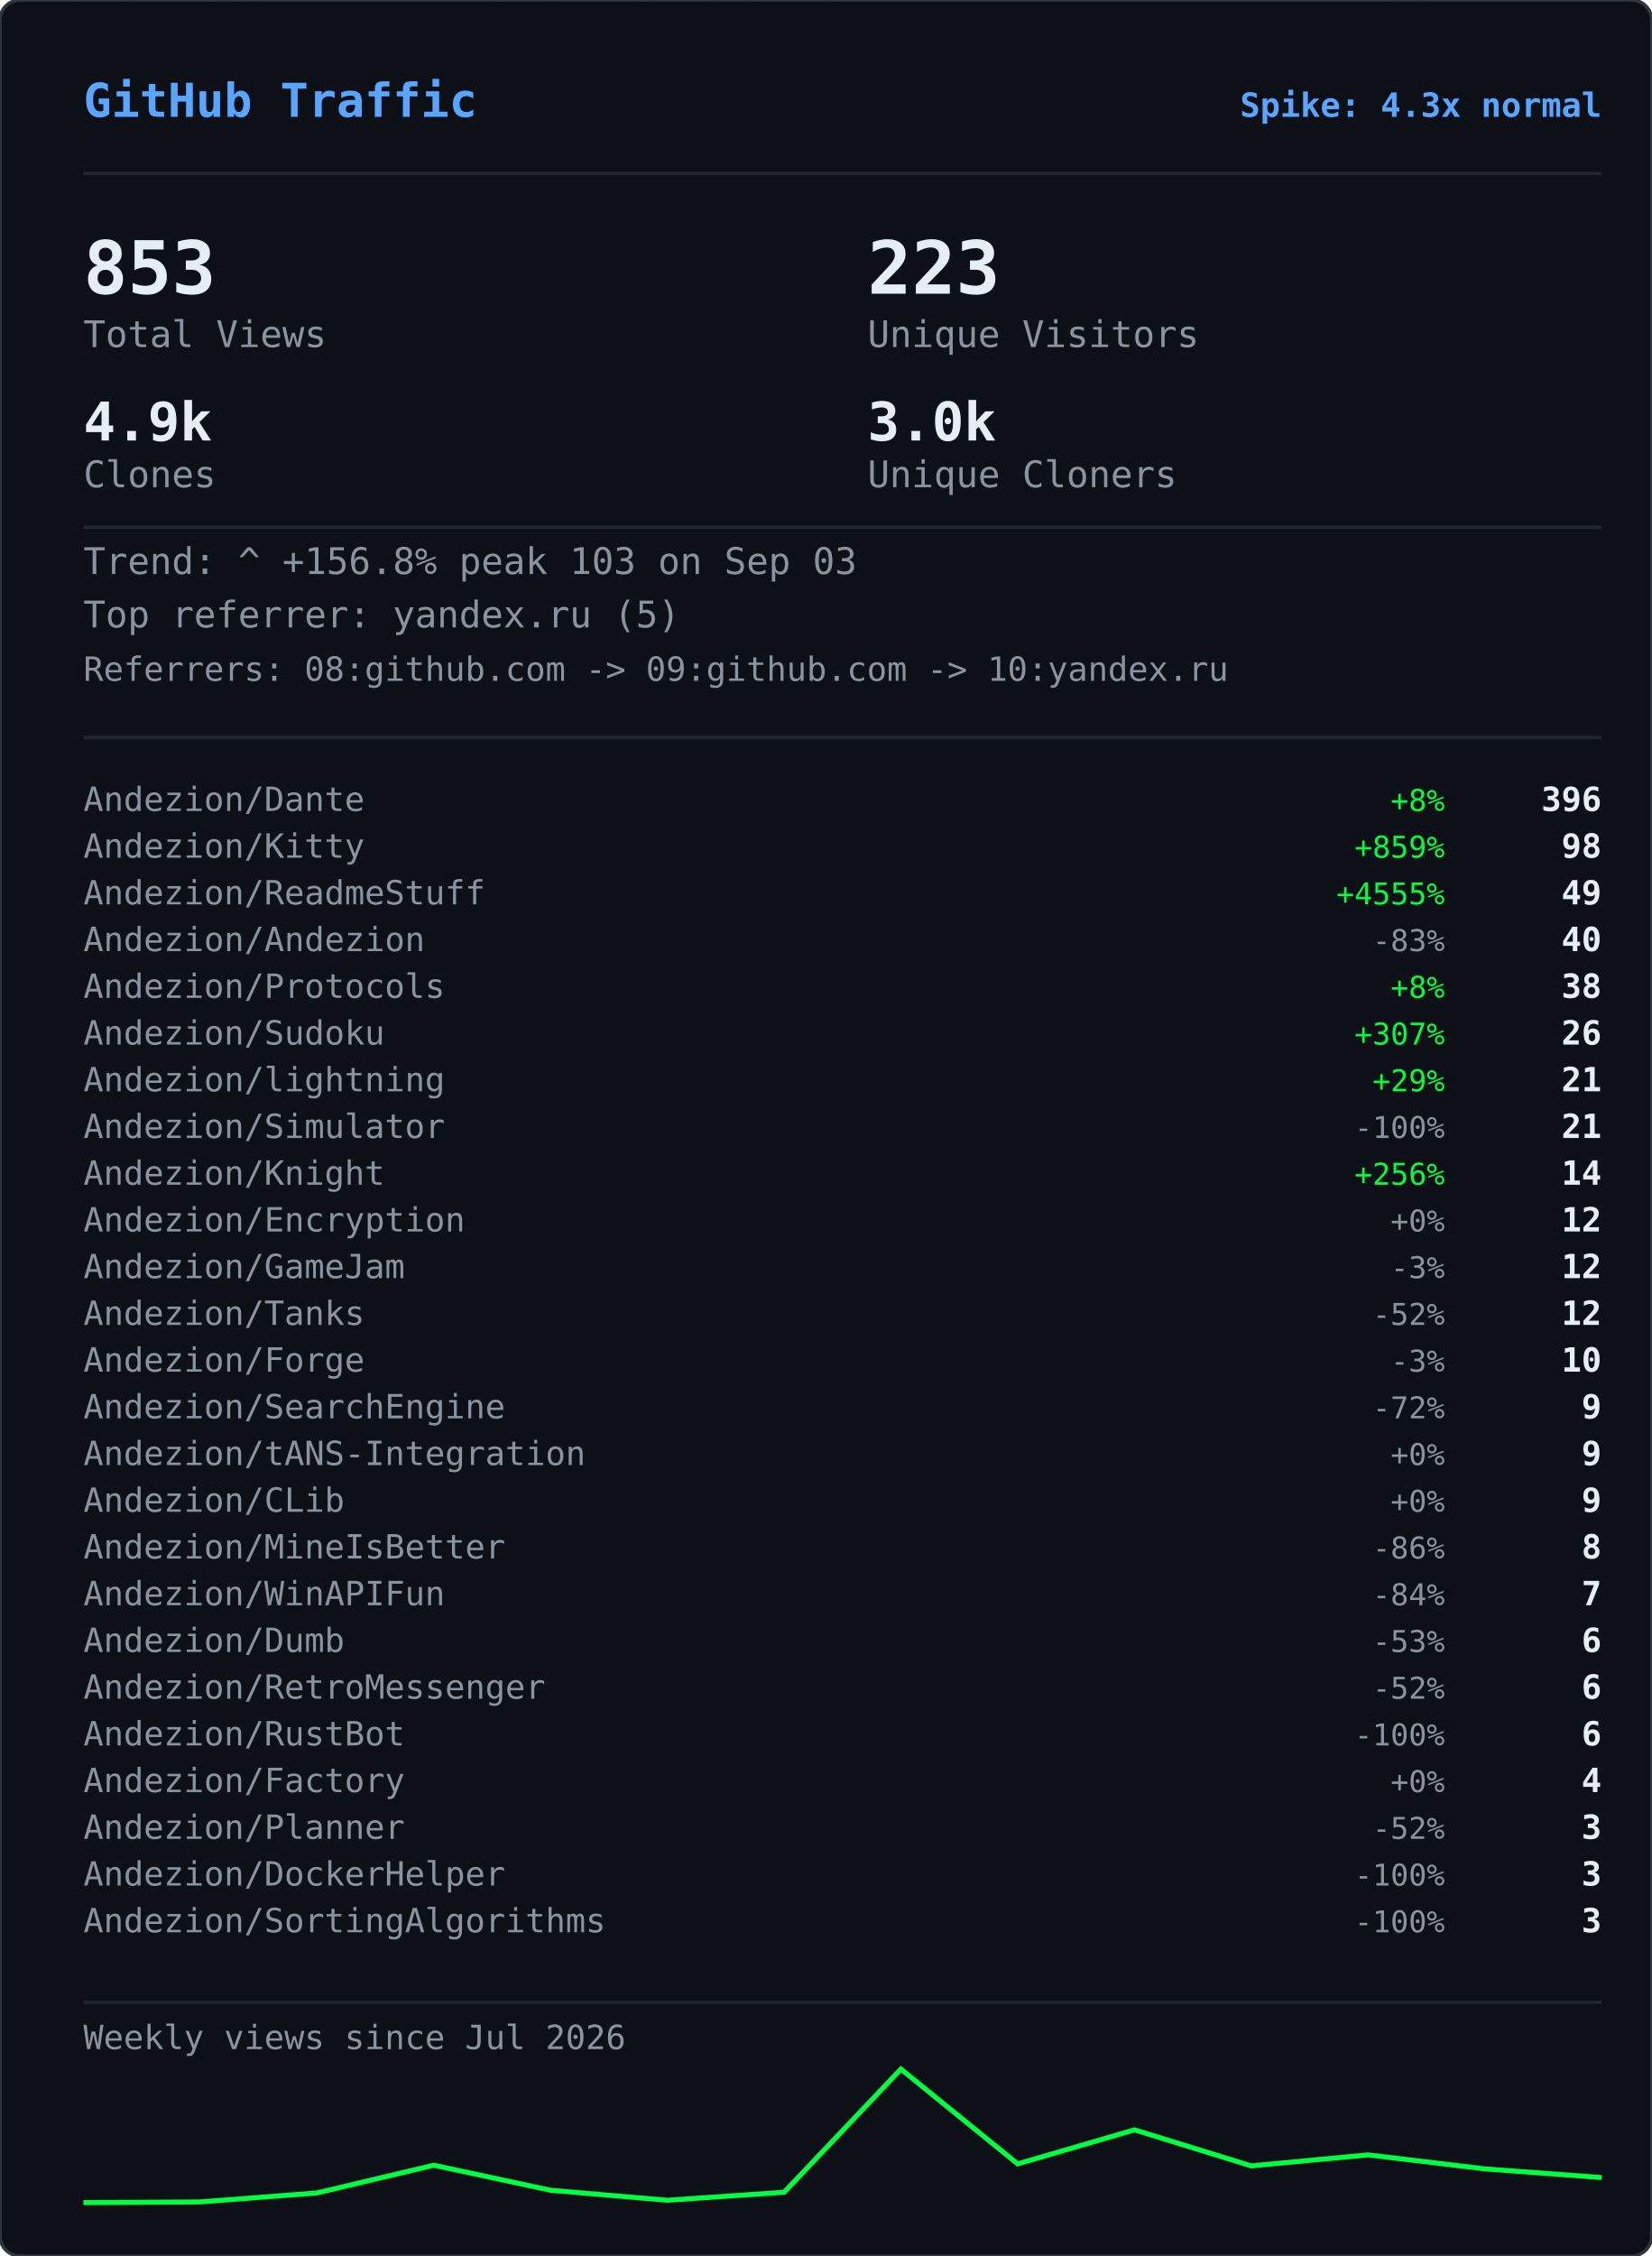
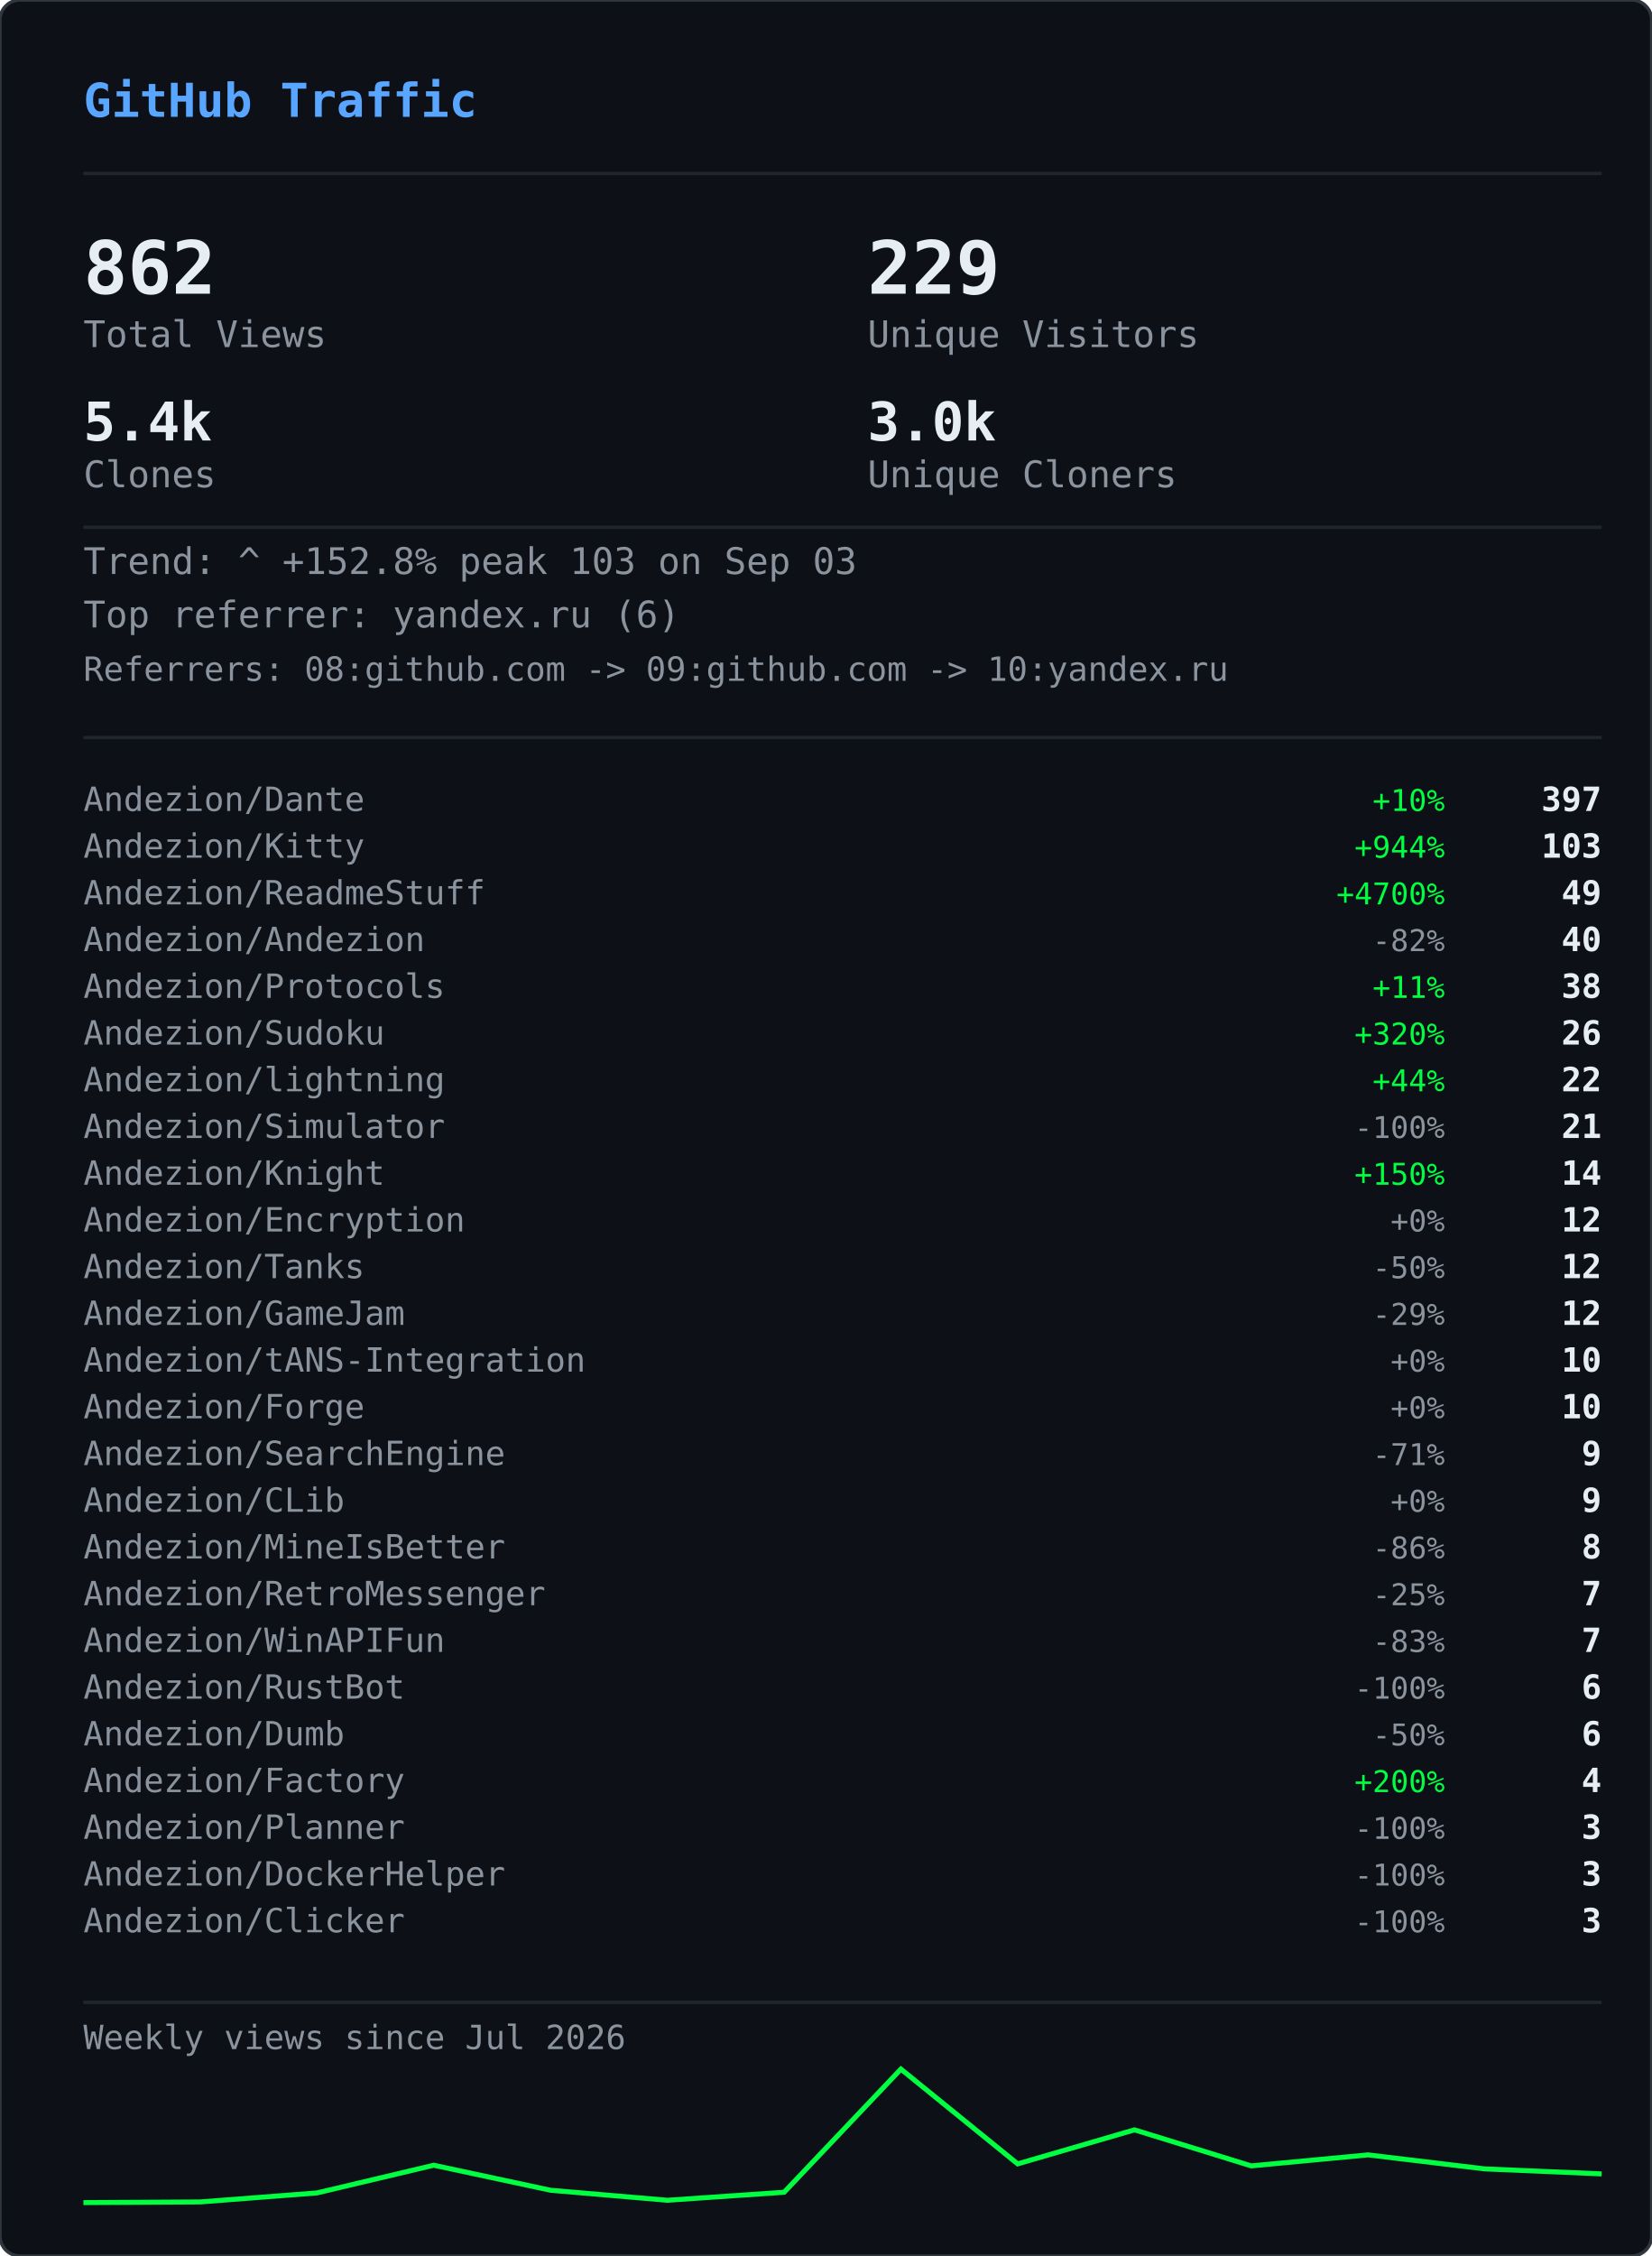
<svg xmlns="http://www.w3.org/2000/svg" width="495" height="676" viewBox="0 0 495 676">
  <defs>
    <clipPath id="gvs-clip">
      <rect width="495" height="676" rx="6" />
    </clipPath>
  </defs>
  <rect width="495" height="676" rx="6" fill="#0d1117" />
  <g clip-path="url(#gvs-clip)">
    <g opacity="0.22">
      <style>@keyframes gvs0{from{transform:translateY(-46px)}to{transform:translateY(690px)}}@keyframes gvs1{from{transform:translateY(-60px)}to{transform:translateY(690px)}}@keyframes gvs2{from{transform:translateY(-88px)}to{transform:translateY(690px)}}@keyframes gvs3{from{transform:translateY(-88px)}to{transform:translateY(690px)}}@keyframes gvs4{from{transform:translateY(-88px)}to{transform:translateY(690px)}}@keyframes gvs5{from{transform:translateY(-88px)}to{transform:translateY(690px)}}@keyframes gvs6{from{transform:translateY(-88px)}to{transform:translateY(690px)}}@keyframes gvs7{from{transform:translateY(-88px)}to{transform:translateY(690px)}}@keyframes gvs8{from{transform:translateY(-46px)}to{transform:translateY(690px)}}@keyframes gvs9{from{transform:translateY(-60px)}to{transform:translateY(690px)}}@keyframes gvs10{from{transform:translateY(-88px)}to{transform:translateY(690px)}}@keyframes gvs11{from{transform:translateY(-60px)}to{transform:translateY(690px)}}@keyframes gvs12{from{transform:translateY(-88px)}to{transform:translateY(690px)}}@keyframes gvs13{from{transform:translateY(-88px)}to{transform:translateY(690px)}}@keyframes gvs14{from{transform:translateY(-60px)}to{transform:translateY(690px)}}@keyframes gvs15{from{transform:translateY(-74px)}to{transform:translateY(690px)}}@keyframes gvs16{from{transform:translateY(-88px)}to{transform:translateY(690px)}}@keyframes gvs17{from{transform:translateY(-60px)}to{transform:translateY(690px)}}@keyframes gvs18{from{transform:translateY(-88px)}to{transform:translateY(690px)}}@keyframes gvs19{from{transform:translateY(-46px)}to{transform:translateY(690px)}}@keyframes gvs20{from{transform:translateY(-46px)}to{transform:translateY(690px)}}@keyframes gvs21{from{transform:translateY(-88px)}to{transform:translateY(690px)}}@keyframes gvs22{from{transform:translateY(-88px)}to{transform:translateY(690px)}}@keyframes gvs23{from{transform:translateY(-88px)}to{transform:translateY(690px)}}@keyframes gvs24{from{transform:translateY(-46px)}to{transform:translateY(690px)}}@keyframes gvs25{from{transform:translateY(-46px)}to{transform:translateY(690px)}}@keyframes gvs26{from{transform:translateY(-60px)}to{transform:translateY(690px)}}@keyframes gvs27{from{transform:translateY(-60px)}to{transform:translateY(690px)}}@keyframes gvs28{from{transform:translateY(-88px)}to{transform:translateY(690px)}}@keyframes gvs29{from{transform:translateY(-74px)}to{transform:translateY(690px)}}@keyframes gvs30{from{transform:translateY(-74px)}to{transform:translateY(690px)}}@keyframes gvs31{from{transform:translateY(-46px)}to{transform:translateY(690px)}}@keyframes gvs32{from{transform:translateY(-46px)}to{transform:translateY(690px)}}@keyframes gvs33{from{transform:translateY(-46px)}to{transform:translateY(690px)}}@keyframes gvs34{from{transform:translateY(-88px)}to{transform:translateY(690px)}}@keyframes gvs35{from{transform:translateY(-88px)}to{transform:translateY(690px)}}@keyframes gvs36{from{transform:translateY(-60px)}to{transform:translateY(690px)}}@keyframes gvs37{from{transform:translateY(-88px)}to{transform:translateY(690px)}}</style>
      <g style="animation:gvs0 1.67s linear infinite;animation-delay:-0.05s">
        <text x="22" y="0" font-family="monospace" font-size="12" fill="#00ff41">ｱ</text>
        <text x="22" y="-14" font-family="monospace" font-size="12" fill="#00ff41" opacity="0.75">ｸ</text>
        <text x="22" y="-28" font-family="monospace" font-size="12" fill="#00ff41" opacity="0.50">ｸ</text>
        <text x="22" y="-42" font-family="monospace" font-size="12" fill="#00ff41" opacity="0.25">ｶ</text>
      </g>
      <g style="animation:gvs1 2.52s linear infinite;animation-delay:-2.19s">
        <text x="261" y="0" font-family="monospace" font-size="12" fill="#00ff41">3</text>
        <text x="261" y="-14" font-family="monospace" font-size="12" fill="#00ff41" opacity="0.80">ﾉ</text>
        <text x="261" y="-28" font-family="monospace" font-size="12" fill="#00ff41" opacity="0.60">7</text>
        <text x="261" y="-42" font-family="monospace" font-size="12" fill="#00ff41" opacity="0.40">7</text>
        <text x="261" y="-56" font-family="monospace" font-size="12" fill="#00ff41" opacity="0.20">ﾓ</text>
      </g>
      <g style="animation:gvs2 2.64s linear infinite;animation-delay:-2.40s">
        <text x="225" y="0" font-family="monospace" font-size="12" fill="#00ff41">ｧ</text>
        <text x="225" y="-14" font-family="monospace" font-size="12" fill="#00ff41" opacity="0.86">ｪ</text>
        <text x="225" y="-28" font-family="monospace" font-size="12" fill="#00ff41" opacity="0.71">9</text>
        <text x="225" y="-42" font-family="monospace" font-size="12" fill="#00ff41" opacity="0.57">ｳ</text>
        <text x="225" y="-56" font-family="monospace" font-size="12" fill="#00ff41" opacity="0.43">ﾋ</text>
        <text x="225" y="-70" font-family="monospace" font-size="12" fill="#00ff41" opacity="0.29">2</text>
        <text x="225" y="-84" font-family="monospace" font-size="12" fill="#00ff41" opacity="0.14">7</text>
      </g>
      <g style="animation:gvs3 2.68s linear infinite;animation-delay:-2.06s">
        <text x="61" y="0" font-family="monospace" font-size="12" fill="#00ff41">ﾄ</text>
        <text x="61" y="-14" font-family="monospace" font-size="12" fill="#00ff41" opacity="0.86">ﾖ</text>
        <text x="61" y="-28" font-family="monospace" font-size="12" fill="#00ff41" opacity="0.71">ﾈ</text>
        <text x="61" y="-42" font-family="monospace" font-size="12" fill="#00ff41" opacity="0.57">ﾈ</text>
        <text x="61" y="-56" font-family="monospace" font-size="12" fill="#00ff41" opacity="0.43">0</text>
        <text x="61" y="-70" font-family="monospace" font-size="12" fill="#00ff41" opacity="0.29">ﾚ</text>
        <text x="61" y="-84" font-family="monospace" font-size="12" fill="#00ff41" opacity="0.14">ｲ</text>
      </g>
      <g style="animation:gvs4 1.89s linear infinite;animation-delay:-1.68s">
        <text x="393" y="0" font-family="monospace" font-size="12" fill="#00ff41">ﾋ</text>
        <text x="393" y="-14" font-family="monospace" font-size="12" fill="#00ff41" opacity="0.86">5</text>
        <text x="393" y="-28" font-family="monospace" font-size="12" fill="#00ff41" opacity="0.71">9</text>
        <text x="393" y="-42" font-family="monospace" font-size="12" fill="#00ff41" opacity="0.57">3</text>
        <text x="393" y="-56" font-family="monospace" font-size="12" fill="#00ff41" opacity="0.43">ﾄ</text>
        <text x="393" y="-70" font-family="monospace" font-size="12" fill="#00ff41" opacity="0.29">ﾀ</text>
        <text x="393" y="-84" font-family="monospace" font-size="12" fill="#00ff41" opacity="0.14">ﾄ</text>
      </g>
      <g style="animation:gvs5 2.08s linear infinite;animation-delay:-1.87s">
        <text x="88" y="0" font-family="monospace" font-size="12" fill="#00ff41">0</text>
        <text x="88" y="-14" font-family="monospace" font-size="12" fill="#00ff41" opacity="0.86">ﾁ</text>
        <text x="88" y="-28" font-family="monospace" font-size="12" fill="#00ff41" opacity="0.71">ｭ</text>
        <text x="88" y="-42" font-family="monospace" font-size="12" fill="#00ff41" opacity="0.57">ﾊ</text>
        <text x="88" y="-56" font-family="monospace" font-size="12" fill="#00ff41" opacity="0.43">0</text>
        <text x="88" y="-70" font-family="monospace" font-size="12" fill="#00ff41" opacity="0.29">ｴ</text>
        <text x="88" y="-84" font-family="monospace" font-size="12" fill="#00ff41" opacity="0.14">6</text>
      </g>
      <g style="animation:gvs6 1.51s linear infinite;animation-delay:-0.31s">
        <text x="484" y="0" font-family="monospace" font-size="12" fill="#00ff41">5</text>
        <text x="484" y="-14" font-family="monospace" font-size="12" fill="#00ff41" opacity="0.86">ｩ</text>
        <text x="484" y="-28" font-family="monospace" font-size="12" fill="#00ff41" opacity="0.71">ｭ</text>
        <text x="484" y="-42" font-family="monospace" font-size="12" fill="#00ff41" opacity="0.57">1</text>
        <text x="484" y="-56" font-family="monospace" font-size="12" fill="#00ff41" opacity="0.43">ｷ</text>
        <text x="484" y="-70" font-family="monospace" font-size="12" fill="#00ff41" opacity="0.29">ﾁ</text>
        <text x="484" y="-84" font-family="monospace" font-size="12" fill="#00ff41" opacity="0.14">ﾗ</text>
      </g>
      <g style="animation:gvs7 2.04s linear infinite;animation-delay:-0.46s">
        <text x="452" y="0" font-family="monospace" font-size="12" fill="#00ff41">8</text>
        <text x="452" y="-14" font-family="monospace" font-size="12" fill="#00ff41" opacity="0.86">ｷ</text>
        <text x="452" y="-28" font-family="monospace" font-size="12" fill="#00ff41" opacity="0.71">ｻ</text>
        <text x="452" y="-42" font-family="monospace" font-size="12" fill="#00ff41" opacity="0.57">ｼ</text>
        <text x="452" y="-56" font-family="monospace" font-size="12" fill="#00ff41" opacity="0.43">ｿ</text>
        <text x="452" y="-70" font-family="monospace" font-size="12" fill="#00ff41" opacity="0.29">ｹ</text>
        <text x="452" y="-84" font-family="monospace" font-size="12" fill="#00ff41" opacity="0.14">ﾇ</text>
      </g>
      <g style="animation:gvs8 2.42s linear infinite;animation-delay:-0.51s">
        <text x="193" y="0" font-family="monospace" font-size="12" fill="#00ff41">ﾋ</text>
        <text x="193" y="-14" font-family="monospace" font-size="12" fill="#00ff41" opacity="0.75">0</text>
        <text x="193" y="-28" font-family="monospace" font-size="12" fill="#00ff41" opacity="0.50">ﾈ</text>
        <text x="193" y="-42" font-family="monospace" font-size="12" fill="#00ff41" opacity="0.25">5</text>
      </g>
      <g style="animation:gvs9 1.93s linear infinite;animation-delay:-1.90s">
        <text x="368" y="0" font-family="monospace" font-size="12" fill="#00ff41">ﾓ</text>
        <text x="368" y="-14" font-family="monospace" font-size="12" fill="#00ff41" opacity="0.80">ﾚ</text>
        <text x="368" y="-28" font-family="monospace" font-size="12" fill="#00ff41" opacity="0.60">ﾕ</text>
        <text x="368" y="-42" font-family="monospace" font-size="12" fill="#00ff41" opacity="0.40">ｮ</text>
        <text x="368" y="-56" font-family="monospace" font-size="12" fill="#00ff41" opacity="0.20">ﾖ</text>
      </g>
      <g style="animation:gvs10 2.23s linear infinite;animation-delay:-1.17s">
        <text x="307" y="0" font-family="monospace" font-size="12" fill="#00ff41">ﾋ</text>
        <text x="307" y="-14" font-family="monospace" font-size="12" fill="#00ff41" opacity="0.86">ｾ</text>
        <text x="307" y="-28" font-family="monospace" font-size="12" fill="#00ff41" opacity="0.71">ﾇ</text>
        <text x="307" y="-42" font-family="monospace" font-size="12" fill="#00ff41" opacity="0.57">ﾊ</text>
        <text x="307" y="-56" font-family="monospace" font-size="12" fill="#00ff41" opacity="0.43">ﾙ</text>
        <text x="307" y="-70" font-family="monospace" font-size="12" fill="#00ff41" opacity="0.29">ｧ</text>
        <text x="307" y="-84" font-family="monospace" font-size="12" fill="#00ff41" opacity="0.14">ﾖ</text>
      </g>
      <g style="animation:gvs11 2.78s linear infinite;animation-delay:-0.63s">
        <text x="378" y="0" font-family="monospace" font-size="12" fill="#00ff41">ﾚ</text>
        <text x="378" y="-14" font-family="monospace" font-size="12" fill="#00ff41" opacity="0.80">9</text>
        <text x="378" y="-28" font-family="monospace" font-size="12" fill="#00ff41" opacity="0.60">ﾕ</text>
        <text x="378" y="-42" font-family="monospace" font-size="12" fill="#00ff41" opacity="0.40">ｹ</text>
        <text x="378" y="-56" font-family="monospace" font-size="12" fill="#00ff41" opacity="0.20">ﾛ</text>
      </g>
      <g style="animation:gvs12 1.82s linear infinite;animation-delay:-1.02s">
        <text x="425" y="0" font-family="monospace" font-size="12" fill="#00ff41">ｳ</text>
        <text x="425" y="-14" font-family="monospace" font-size="12" fill="#00ff41" opacity="0.86">ﾒ</text>
        <text x="425" y="-28" font-family="monospace" font-size="12" fill="#00ff41" opacity="0.71">ﾈ</text>
        <text x="425" y="-42" font-family="monospace" font-size="12" fill="#00ff41" opacity="0.57">ｹ</text>
        <text x="425" y="-56" font-family="monospace" font-size="12" fill="#00ff41" opacity="0.43">ﾃ</text>
        <text x="425" y="-70" font-family="monospace" font-size="12" fill="#00ff41" opacity="0.29">ﾀ</text>
        <text x="425" y="-84" font-family="monospace" font-size="12" fill="#00ff41" opacity="0.14">7</text>
      </g>
      <g style="animation:gvs13 3.08s linear infinite;animation-delay:-0.54s">
        <text x="474" y="0" font-family="monospace" font-size="12" fill="#00ff41">ｾ</text>
        <text x="474" y="-14" font-family="monospace" font-size="12" fill="#00ff41" opacity="0.86">ｭ</text>
        <text x="474" y="-28" font-family="monospace" font-size="12" fill="#00ff41" opacity="0.71">ﾗ</text>
        <text x="474" y="-42" font-family="monospace" font-size="12" fill="#00ff41" opacity="0.57">ﾀ</text>
        <text x="474" y="-56" font-family="monospace" font-size="12" fill="#00ff41" opacity="0.43">ﾒ</text>
        <text x="474" y="-70" font-family="monospace" font-size="12" fill="#00ff41" opacity="0.29">ﾉ</text>
        <text x="474" y="-84" font-family="monospace" font-size="12" fill="#00ff41" opacity="0.14">ｲ</text>
      </g>
      <g style="animation:gvs14 1.89s linear infinite;animation-delay:-1.79s">
        <text x="67" y="0" font-family="monospace" font-size="12" fill="#00ff41">ﾏ</text>
        <text x="67" y="-14" font-family="monospace" font-size="12" fill="#00ff41" opacity="0.80">ﾚ</text>
        <text x="67" y="-28" font-family="monospace" font-size="12" fill="#00ff41" opacity="0.60">ﾉ</text>
        <text x="67" y="-42" font-family="monospace" font-size="12" fill="#00ff41" opacity="0.40">ｿ</text>
        <text x="67" y="-56" font-family="monospace" font-size="12" fill="#00ff41" opacity="0.20">6</text>
      </g>
      <g style="animation:gvs15 2.31s linear infinite;animation-delay:-1.20s">
        <text x="412" y="0" font-family="monospace" font-size="12" fill="#00ff41">ﾍ</text>
        <text x="412" y="-14" font-family="monospace" font-size="12" fill="#00ff41" opacity="0.83">ｭ</text>
        <text x="412" y="-28" font-family="monospace" font-size="12" fill="#00ff41" opacity="0.67">ﾌ</text>
        <text x="412" y="-42" font-family="monospace" font-size="12" fill="#00ff41" opacity="0.50">ｧ</text>
        <text x="412" y="-56" font-family="monospace" font-size="12" fill="#00ff41" opacity="0.33">ｭ</text>
        <text x="412" y="-70" font-family="monospace" font-size="12" fill="#00ff41" opacity="0.17">ﾚ</text>
      </g>
      <g style="animation:gvs16 1.84s linear infinite;animation-delay:-0.95s">
        <text x="208" y="0" font-family="monospace" font-size="12" fill="#00ff41">ｾ</text>
        <text x="208" y="-14" font-family="monospace" font-size="12" fill="#00ff41" opacity="0.86">ﾄ</text>
        <text x="208" y="-28" font-family="monospace" font-size="12" fill="#00ff41" opacity="0.71">ﾘ</text>
        <text x="208" y="-42" font-family="monospace" font-size="12" fill="#00ff41" opacity="0.57">ﾔ</text>
        <text x="208" y="-56" font-family="monospace" font-size="12" fill="#00ff41" opacity="0.43">ﾘ</text>
        <text x="208" y="-70" font-family="monospace" font-size="12" fill="#00ff41" opacity="0.29">ｫ</text>
        <text x="208" y="-84" font-family="monospace" font-size="12" fill="#00ff41" opacity="0.14">ｶ</text>
      </g>
      <g style="animation:gvs17 1.63s linear infinite;animation-delay:-0.51s">
        <text x="413" y="0" font-family="monospace" font-size="12" fill="#00ff41">ｵ</text>
        <text x="413" y="-14" font-family="monospace" font-size="12" fill="#00ff41" opacity="0.80">5</text>
        <text x="413" y="-28" font-family="monospace" font-size="12" fill="#00ff41" opacity="0.60">ﾁ</text>
        <text x="413" y="-42" font-family="monospace" font-size="12" fill="#00ff41" opacity="0.40">ﾈ</text>
        <text x="413" y="-56" font-family="monospace" font-size="12" fill="#00ff41" opacity="0.20">ﾗ</text>
      </g>
      <g style="animation:gvs18 2.61s linear infinite;animation-delay:-1.01s">
        <text x="422" y="0" font-family="monospace" font-size="12" fill="#00ff41">ｽ</text>
        <text x="422" y="-14" font-family="monospace" font-size="12" fill="#00ff41" opacity="0.86">ｬ</text>
        <text x="422" y="-28" font-family="monospace" font-size="12" fill="#00ff41" opacity="0.71">ﾈ</text>
        <text x="422" y="-42" font-family="monospace" font-size="12" fill="#00ff41" opacity="0.57">ｮ</text>
        <text x="422" y="-56" font-family="monospace" font-size="12" fill="#00ff41" opacity="0.43">0</text>
        <text x="422" y="-70" font-family="monospace" font-size="12" fill="#00ff41" opacity="0.29">ﾊ</text>
        <text x="422" y="-84" font-family="monospace" font-size="12" fill="#00ff41" opacity="0.14">ﾀ</text>
      </g>
      <g style="animation:gvs19 2.86s linear infinite;animation-delay:-1.17s">
        <text x="137" y="0" font-family="monospace" font-size="12" fill="#00ff41">ｴ</text>
        <text x="137" y="-14" font-family="monospace" font-size="12" fill="#00ff41" opacity="0.75">3</text>
        <text x="137" y="-28" font-family="monospace" font-size="12" fill="#00ff41" opacity="0.50">ﾒ</text>
        <text x="137" y="-42" font-family="monospace" font-size="12" fill="#00ff41" opacity="0.25">ｪ</text>
      </g>
      <g style="animation:gvs20 2.04s linear infinite;animation-delay:-1.32s">
        <text x="72" y="0" font-family="monospace" font-size="12" fill="#00ff41">ﾑ</text>
        <text x="72" y="-14" font-family="monospace" font-size="12" fill="#00ff41" opacity="0.75">ﾉ</text>
        <text x="72" y="-28" font-family="monospace" font-size="12" fill="#00ff41" opacity="0.50">ｸ</text>
        <text x="72" y="-42" font-family="monospace" font-size="12" fill="#00ff41" opacity="0.25">ﾐ</text>
      </g>
      <g style="animation:gvs21 2.07s linear infinite;animation-delay:-0.53s">
        <text x="91" y="0" font-family="monospace" font-size="12" fill="#00ff41">ｪ</text>
        <text x="91" y="-14" font-family="monospace" font-size="12" fill="#00ff41" opacity="0.86">ｳ</text>
        <text x="91" y="-28" font-family="monospace" font-size="12" fill="#00ff41" opacity="0.71">ｻ</text>
        <text x="91" y="-42" font-family="monospace" font-size="12" fill="#00ff41" opacity="0.57">ﾔ</text>
        <text x="91" y="-56" font-family="monospace" font-size="12" fill="#00ff41" opacity="0.43">5</text>
        <text x="91" y="-70" font-family="monospace" font-size="12" fill="#00ff41" opacity="0.29">ｳ</text>
        <text x="91" y="-84" font-family="monospace" font-size="12" fill="#00ff41" opacity="0.14">ﾂ</text>
      </g>
      <g style="animation:gvs22 2.09s linear infinite;animation-delay:-1.30s">
        <text x="102" y="0" font-family="monospace" font-size="12" fill="#00ff41">1</text>
        <text x="102" y="-14" font-family="monospace" font-size="12" fill="#00ff41" opacity="0.86">ｸ</text>
        <text x="102" y="-28" font-family="monospace" font-size="12" fill="#00ff41" opacity="0.71">ﾂ</text>
        <text x="102" y="-42" font-family="monospace" font-size="12" fill="#00ff41" opacity="0.57">ｭ</text>
        <text x="102" y="-56" font-family="monospace" font-size="12" fill="#00ff41" opacity="0.43">3</text>
        <text x="102" y="-70" font-family="monospace" font-size="12" fill="#00ff41" opacity="0.29">ｫ</text>
        <text x="102" y="-84" font-family="monospace" font-size="12" fill="#00ff41" opacity="0.14">ﾑ</text>
      </g>
      <g style="animation:gvs23 1.89s linear infinite;animation-delay:-1.38s">
        <text x="162" y="0" font-family="monospace" font-size="12" fill="#00ff41">ｵ</text>
        <text x="162" y="-14" font-family="monospace" font-size="12" fill="#00ff41" opacity="0.86">ｦ</text>
        <text x="162" y="-28" font-family="monospace" font-size="12" fill="#00ff41" opacity="0.71">ﾖ</text>
        <text x="162" y="-42" font-family="monospace" font-size="12" fill="#00ff41" opacity="0.57">ｴ</text>
        <text x="162" y="-56" font-family="monospace" font-size="12" fill="#00ff41" opacity="0.43">ﾓ</text>
        <text x="162" y="-70" font-family="monospace" font-size="12" fill="#00ff41" opacity="0.29">ｷ</text>
        <text x="162" y="-84" font-family="monospace" font-size="12" fill="#00ff41" opacity="0.14">ﾇ</text>
      </g>
      <g style="animation:gvs24 2.35s linear infinite;animation-delay:-1.38s">
        <text x="211" y="0" font-family="monospace" font-size="12" fill="#00ff41">ｧ</text>
        <text x="211" y="-14" font-family="monospace" font-size="12" fill="#00ff41" opacity="0.75">ｿ</text>
        <text x="211" y="-28" font-family="monospace" font-size="12" fill="#00ff41" opacity="0.50">ﾈ</text>
        <text x="211" y="-42" font-family="monospace" font-size="12" fill="#00ff41" opacity="0.25">ﾒ</text>
      </g>
      <g style="animation:gvs25 2.74s linear infinite;animation-delay:-0.53s">
        <text x="241" y="0" font-family="monospace" font-size="12" fill="#00ff41">ｽ</text>
        <text x="241" y="-14" font-family="monospace" font-size="12" fill="#00ff41" opacity="0.75">ﾄ</text>
        <text x="241" y="-28" font-family="monospace" font-size="12" fill="#00ff41" opacity="0.50">ｸ</text>
        <text x="241" y="-42" font-family="monospace" font-size="12" fill="#00ff41" opacity="0.25">7</text>
      </g>
      <g style="animation:gvs26 1.82s linear infinite;animation-delay:-0.60s">
        <text x="128" y="0" font-family="monospace" font-size="12" fill="#00ff41">ﾍ</text>
        <text x="128" y="-14" font-family="monospace" font-size="12" fill="#00ff41" opacity="0.80">ﾌ</text>
        <text x="128" y="-28" font-family="monospace" font-size="12" fill="#00ff41" opacity="0.60">4</text>
        <text x="128" y="-42" font-family="monospace" font-size="12" fill="#00ff41" opacity="0.40">ｦ</text>
        <text x="128" y="-56" font-family="monospace" font-size="12" fill="#00ff41" opacity="0.20">8</text>
      </g>
      <g style="animation:gvs27 2.28s linear infinite;animation-delay:-0.68s">
        <text x="242" y="0" font-family="monospace" font-size="12" fill="#00ff41">ﾛ</text>
        <text x="242" y="-14" font-family="monospace" font-size="12" fill="#00ff41" opacity="0.80">ﾗ</text>
        <text x="242" y="-28" font-family="monospace" font-size="12" fill="#00ff41" opacity="0.60">ｳ</text>
        <text x="242" y="-42" font-family="monospace" font-size="12" fill="#00ff41" opacity="0.40">ﾑ</text>
        <text x="242" y="-56" font-family="monospace" font-size="12" fill="#00ff41" opacity="0.20">ｭ</text>
      </g>
      <g style="animation:gvs28 2.44s linear infinite;animation-delay:-0.28s">
        <text x="34" y="0" font-family="monospace" font-size="12" fill="#00ff41">ｵ</text>
        <text x="34" y="-14" font-family="monospace" font-size="12" fill="#00ff41" opacity="0.86">ﾀ</text>
        <text x="34" y="-28" font-family="monospace" font-size="12" fill="#00ff41" opacity="0.71">ﾓ</text>
        <text x="34" y="-42" font-family="monospace" font-size="12" fill="#00ff41" opacity="0.57">ｫ</text>
        <text x="34" y="-56" font-family="monospace" font-size="12" fill="#00ff41" opacity="0.43">ｻ</text>
        <text x="34" y="-70" font-family="monospace" font-size="12" fill="#00ff41" opacity="0.29">3</text>
        <text x="34" y="-84" font-family="monospace" font-size="12" fill="#00ff41" opacity="0.14">ｶ</text>
      </g>
      <g style="animation:gvs29 2.19s linear infinite;animation-delay:-0.47s">
        <text x="411" y="0" font-family="monospace" font-size="12" fill="#00ff41">ﾖ</text>
        <text x="411" y="-14" font-family="monospace" font-size="12" fill="#00ff41" opacity="0.83">6</text>
        <text x="411" y="-28" font-family="monospace" font-size="12" fill="#00ff41" opacity="0.67">ﾘ</text>
        <text x="411" y="-42" font-family="monospace" font-size="12" fill="#00ff41" opacity="0.50">ｨ</text>
        <text x="411" y="-56" font-family="monospace" font-size="12" fill="#00ff41" opacity="0.33">ﾘ</text>
        <text x="411" y="-70" font-family="monospace" font-size="12" fill="#00ff41" opacity="0.17">ﾃ</text>
      </g>
      <g style="animation:gvs30 2.71s linear infinite;animation-delay:-2.12s">
        <text x="146" y="0" font-family="monospace" font-size="12" fill="#00ff41">ｷ</text>
        <text x="146" y="-14" font-family="monospace" font-size="12" fill="#00ff41" opacity="0.83">ﾚ</text>
        <text x="146" y="-28" font-family="monospace" font-size="12" fill="#00ff41" opacity="0.67">ｳ</text>
        <text x="146" y="-42" font-family="monospace" font-size="12" fill="#00ff41" opacity="0.50">ｾ</text>
        <text x="146" y="-56" font-family="monospace" font-size="12" fill="#00ff41" opacity="0.33">ｺ</text>
        <text x="146" y="-70" font-family="monospace" font-size="12" fill="#00ff41" opacity="0.17">3</text>
      </g>
      <g style="animation:gvs31 2.10s linear infinite;animation-delay:-0.05s">
        <text x="248" y="0" font-family="monospace" font-size="12" fill="#00ff41">ｼ</text>
        <text x="248" y="-14" font-family="monospace" font-size="12" fill="#00ff41" opacity="0.75">ﾗ</text>
        <text x="248" y="-28" font-family="monospace" font-size="12" fill="#00ff41" opacity="0.50">ﾌ</text>
        <text x="248" y="-42" font-family="monospace" font-size="12" fill="#00ff41" opacity="0.25">0</text>
      </g>
      <g style="animation:gvs32 1.82s linear infinite;animation-delay:-0.87s">
        <text x="64" y="0" font-family="monospace" font-size="12" fill="#00ff41">ｺ</text>
        <text x="64" y="-14" font-family="monospace" font-size="12" fill="#00ff41" opacity="0.75">ｭ</text>
        <text x="64" y="-28" font-family="monospace" font-size="12" fill="#00ff41" opacity="0.50">ﾄ</text>
        <text x="64" y="-42" font-family="monospace" font-size="12" fill="#00ff41" opacity="0.25">ｨ</text>
      </g>
      <g style="animation:gvs33 2.68s linear infinite;animation-delay:-2.11s">
        <text x="189" y="0" font-family="monospace" font-size="12" fill="#00ff41">ｵ</text>
        <text x="189" y="-14" font-family="monospace" font-size="12" fill="#00ff41" opacity="0.75">ｨ</text>
        <text x="189" y="-28" font-family="monospace" font-size="12" fill="#00ff41" opacity="0.50">ﾝ</text>
        <text x="189" y="-42" font-family="monospace" font-size="12" fill="#00ff41" opacity="0.25">1</text>
      </g>
      <g style="animation:gvs34 3.14s linear infinite;animation-delay:-1.39s">
        <text x="147" y="0" font-family="monospace" font-size="12" fill="#00ff41">ﾘ</text>
        <text x="147" y="-14" font-family="monospace" font-size="12" fill="#00ff41" opacity="0.86">ﾘ</text>
        <text x="147" y="-28" font-family="monospace" font-size="12" fill="#00ff41" opacity="0.71">ﾊ</text>
        <text x="147" y="-42" font-family="monospace" font-size="12" fill="#00ff41" opacity="0.57">ﾎ</text>
        <text x="147" y="-56" font-family="monospace" font-size="12" fill="#00ff41" opacity="0.43">1</text>
        <text x="147" y="-70" font-family="monospace" font-size="12" fill="#00ff41" opacity="0.29">9</text>
        <text x="147" y="-84" font-family="monospace" font-size="12" fill="#00ff41" opacity="0.14">ﾕ</text>
      </g>
      <g style="animation:gvs35 3.09s linear infinite;animation-delay:-1.76s">
        <text x="54" y="0" font-family="monospace" font-size="12" fill="#00ff41">4</text>
        <text x="54" y="-14" font-family="monospace" font-size="12" fill="#00ff41" opacity="0.86">ｲ</text>
        <text x="54" y="-28" font-family="monospace" font-size="12" fill="#00ff41" opacity="0.71">ｶ</text>
        <text x="54" y="-42" font-family="monospace" font-size="12" fill="#00ff41" opacity="0.57">ﾐ</text>
        <text x="54" y="-56" font-family="monospace" font-size="12" fill="#00ff41" opacity="0.43">ﾝ</text>
        <text x="54" y="-70" font-family="monospace" font-size="12" fill="#00ff41" opacity="0.29">ﾄ</text>
        <text x="54" y="-84" font-family="monospace" font-size="12" fill="#00ff41" opacity="0.14">ﾐ</text>
      </g>
      <g style="animation:gvs36 2.45s linear infinite;animation-delay:-0.10s">
        <text x="50" y="0" font-family="monospace" font-size="12" fill="#00ff41">ﾓ</text>
        <text x="50" y="-14" font-family="monospace" font-size="12" fill="#00ff41" opacity="0.80">ｭ</text>
        <text x="50" y="-28" font-family="monospace" font-size="12" fill="#00ff41" opacity="0.60">ﾎ</text>
        <text x="50" y="-42" font-family="monospace" font-size="12" fill="#00ff41" opacity="0.40">5</text>
        <text x="50" y="-56" font-family="monospace" font-size="12" fill="#00ff41" opacity="0.20">ｽ</text>
      </g>
      <g style="animation:gvs37 1.60s linear infinite;animation-delay:-1.47s">
        <text x="118" y="0" font-family="monospace" font-size="12" fill="#00ff41">ﾊ</text>
        <text x="118" y="-14" font-family="monospace" font-size="12" fill="#00ff41" opacity="0.86">ﾓ</text>
        <text x="118" y="-28" font-family="monospace" font-size="12" fill="#00ff41" opacity="0.71">ｨ</text>
        <text x="118" y="-42" font-family="monospace" font-size="12" fill="#00ff41" opacity="0.57">ﾘ</text>
        <text x="118" y="-56" font-family="monospace" font-size="12" fill="#00ff41" opacity="0.43">ﾛ</text>
        <text x="118" y="-70" font-family="monospace" font-size="12" fill="#00ff41" opacity="0.29">ｿ</text>
        <text x="118" y="-84" font-family="monospace" font-size="12" fill="#00ff41" opacity="0.14">ｯ</text>
      </g>
    </g>
  </g>
  <rect width="495" height="676" rx="6" fill="none" stroke="#30363d" stroke-width="1" />
  <text x="25" y="35" font-family="monospace" font-size="14" font-weight="600" fill="#58a6ff">GitHub Traffic</text>
-   <text x="480" y="35" font-family="monospace" font-size="10" font-weight="600" fill="#58a6ff" text-anchor="end">Spike: 4.3x normal</text>
  <line x1="25" y1="52" x2="480" y2="52" stroke="#21262d" stroke-width="1" />
-   <text x="25" y="88" font-family="monospace" font-size="22" font-weight="700" fill="#e6edf3">853</text>
+   <text x="25" y="88" font-family="monospace" font-size="22" font-weight="700" fill="#e6edf3">862</text>
  <text x="25" y="104" font-family="monospace" font-size="11" fill="#8b949e">Total Views</text>
-   <text x="260" y="88" font-family="monospace" font-size="22" font-weight="700" fill="#e6edf3">223</text>
+   <text x="260" y="88" font-family="monospace" font-size="22" font-weight="700" fill="#e6edf3">229</text>
  <text x="260" y="104" font-family="monospace" font-size="11" fill="#8b949e">Unique Visitors</text>
-   <text x="25" y="132" font-family="monospace" font-size="16" font-weight="700" fill="#e6edf3">4.9k</text>
+   <text x="25" y="132" font-family="monospace" font-size="16" font-weight="700" fill="#e6edf3">5.4k</text>
  <text x="25" y="146" font-family="monospace" font-size="11" fill="#8b949e">Clones</text>
  <text x="260" y="132" font-family="monospace" font-size="16" font-weight="700" fill="#e6edf3">3.0k</text>
  <text x="260" y="146" font-family="monospace" font-size="11" fill="#8b949e">Unique Cloners</text>
  <line x1="25" y1="158" x2="480" y2="158" stroke="#21262d" stroke-width="1" />
-   <text x="25" y="172" font-family="monospace" font-size="11" fill="#8b949e">Trend: ^ +156.8%  peak 103 on Sep 03</text>
-   <text x="25" y="188" font-family="monospace" font-size="11" fill="#8b949e">Top referrer: yandex.ru (5)</text>
+   <text x="25" y="172" font-family="monospace" font-size="11" fill="#8b949e">Trend: ^ +152.8%  peak 103 on Sep 03</text>
+   <text x="25" y="188" font-family="monospace" font-size="11" fill="#8b949e">Top referrer: yandex.ru (6)</text>
  <text x="25" y="204" font-family="monospace" font-size="10" fill="#8b949e">Referrers: 08:github.com -&gt; 09:github.com -&gt; 10:yandex.ru</text>
  <line x1="25" y1="221" x2="480" y2="221" stroke="#21262d" stroke-width="1" />
  <text x="25" y="243" font-family="monospace" font-size="10" fill="#8b949e">Andezion/Dante</text>
-   <text x="433" y="243" font-family="monospace" font-size="9" fill="#00ff41" text-anchor="end">+8%</text>
-   <text x="480" y="243" font-family="monospace" font-size="10" font-weight="600" fill="#e6edf3" text-anchor="end">396</text>
+   <text x="433" y="243" font-family="monospace" font-size="9" fill="#00ff41" text-anchor="end">+10%</text>
+   <text x="480" y="243" font-family="monospace" font-size="10" font-weight="600" fill="#e6edf3" text-anchor="end">397</text>
  <text x="25" y="257" font-family="monospace" font-size="10" fill="#8b949e">Andezion/Kitty</text>
-   <text x="433" y="257" font-family="monospace" font-size="9" fill="#00ff41" text-anchor="end">+859%</text>
-   <text x="480" y="257" font-family="monospace" font-size="10" font-weight="600" fill="#e6edf3" text-anchor="end">98</text>
+   <text x="433" y="257" font-family="monospace" font-size="9" fill="#00ff41" text-anchor="end">+944%</text>
+   <text x="480" y="257" font-family="monospace" font-size="10" font-weight="600" fill="#e6edf3" text-anchor="end">103</text>
  <text x="25" y="271" font-family="monospace" font-size="10" fill="#8b949e">Andezion/ReadmeStuff</text>
-   <text x="433" y="271" font-family="monospace" font-size="9" fill="#00ff41" text-anchor="end">+4555%</text>
+   <text x="433" y="271" font-family="monospace" font-size="9" fill="#00ff41" text-anchor="end">+4700%</text>
  <text x="480" y="271" font-family="monospace" font-size="10" font-weight="600" fill="#e6edf3" text-anchor="end">49</text>
  <text x="25" y="285" font-family="monospace" font-size="10" fill="#8b949e">Andezion/Andezion</text>
-   <text x="433" y="285" font-family="monospace" font-size="9" fill="#8b949e" text-anchor="end">-83%</text>
+   <text x="433" y="285" font-family="monospace" font-size="9" fill="#8b949e" text-anchor="end">-82%</text>
  <text x="480" y="285" font-family="monospace" font-size="10" font-weight="600" fill="#e6edf3" text-anchor="end">40</text>
  <text x="25" y="299" font-family="monospace" font-size="10" fill="#8b949e">Andezion/Protocols</text>
-   <text x="433" y="299" font-family="monospace" font-size="9" fill="#00ff41" text-anchor="end">+8%</text>
+   <text x="433" y="299" font-family="monospace" font-size="9" fill="#00ff41" text-anchor="end">+11%</text>
  <text x="480" y="299" font-family="monospace" font-size="10" font-weight="600" fill="#e6edf3" text-anchor="end">38</text>
  <text x="25" y="313" font-family="monospace" font-size="10" fill="#8b949e">Andezion/Sudoku</text>
-   <text x="433" y="313" font-family="monospace" font-size="9" fill="#00ff41" text-anchor="end">+307%</text>
+   <text x="433" y="313" font-family="monospace" font-size="9" fill="#00ff41" text-anchor="end">+320%</text>
  <text x="480" y="313" font-family="monospace" font-size="10" font-weight="600" fill="#e6edf3" text-anchor="end">26</text>
  <text x="25" y="327" font-family="monospace" font-size="10" fill="#8b949e">Andezion/lightning</text>
-   <text x="433" y="327" font-family="monospace" font-size="9" fill="#00ff41" text-anchor="end">+29%</text>
-   <text x="480" y="327" font-family="monospace" font-size="10" font-weight="600" fill="#e6edf3" text-anchor="end">21</text>
+   <text x="433" y="327" font-family="monospace" font-size="9" fill="#00ff41" text-anchor="end">+44%</text>
+   <text x="480" y="327" font-family="monospace" font-size="10" font-weight="600" fill="#e6edf3" text-anchor="end">22</text>
  <text x="25" y="341" font-family="monospace" font-size="10" fill="#8b949e">Andezion/Simulator</text>
  <text x="433" y="341" font-family="monospace" font-size="9" fill="#8b949e" text-anchor="end">-100%</text>
  <text x="480" y="341" font-family="monospace" font-size="10" font-weight="600" fill="#e6edf3" text-anchor="end">21</text>
  <text x="25" y="355" font-family="monospace" font-size="10" fill="#8b949e">Andezion/Knight</text>
-   <text x="433" y="355" font-family="monospace" font-size="9" fill="#00ff41" text-anchor="end">+256%</text>
+   <text x="433" y="355" font-family="monospace" font-size="9" fill="#00ff41" text-anchor="end">+150%</text>
  <text x="480" y="355" font-family="monospace" font-size="10" font-weight="600" fill="#e6edf3" text-anchor="end">14</text>
  <text x="25" y="369" font-family="monospace" font-size="10" fill="#8b949e">Andezion/Encryption</text>
  <text x="433" y="369" font-family="monospace" font-size="9" fill="#8b949e" text-anchor="end">+0%</text>
  <text x="480" y="369" font-family="monospace" font-size="10" font-weight="600" fill="#e6edf3" text-anchor="end">12</text>
-   <text x="25" y="383" font-family="monospace" font-size="10" fill="#8b949e">Andezion/GameJam</text>
-   <text x="433" y="383" font-family="monospace" font-size="9" fill="#8b949e" text-anchor="end">-3%</text>
+   <text x="25" y="383" font-family="monospace" font-size="10" fill="#8b949e">Andezion/Tanks</text>
+   <text x="433" y="383" font-family="monospace" font-size="9" fill="#8b949e" text-anchor="end">-50%</text>
  <text x="480" y="383" font-family="monospace" font-size="10" font-weight="600" fill="#e6edf3" text-anchor="end">12</text>
-   <text x="25" y="397" font-family="monospace" font-size="10" fill="#8b949e">Andezion/Tanks</text>
-   <text x="433" y="397" font-family="monospace" font-size="9" fill="#8b949e" text-anchor="end">-52%</text>
+   <text x="25" y="397" font-family="monospace" font-size="10" fill="#8b949e">Andezion/GameJam</text>
+   <text x="433" y="397" font-family="monospace" font-size="9" fill="#8b949e" text-anchor="end">-29%</text>
  <text x="480" y="397" font-family="monospace" font-size="10" font-weight="600" fill="#e6edf3" text-anchor="end">12</text>
-   <text x="25" y="411" font-family="monospace" font-size="10" fill="#8b949e">Andezion/Forge</text>
-   <text x="433" y="411" font-family="monospace" font-size="9" fill="#8b949e" text-anchor="end">-3%</text>
+   <text x="25" y="411" font-family="monospace" font-size="10" fill="#8b949e">Andezion/tANS-Integration</text>
+   <text x="433" y="411" font-family="monospace" font-size="9" fill="#8b949e" text-anchor="end">+0%</text>
  <text x="480" y="411" font-family="monospace" font-size="10" font-weight="600" fill="#e6edf3" text-anchor="end">10</text>
-   <text x="25" y="425" font-family="monospace" font-size="10" fill="#8b949e">Andezion/SearchEngine</text>
-   <text x="433" y="425" font-family="monospace" font-size="9" fill="#8b949e" text-anchor="end">-72%</text>
-   <text x="480" y="425" font-family="monospace" font-size="10" font-weight="600" fill="#e6edf3" text-anchor="end">9</text>
-   <text x="25" y="439" font-family="monospace" font-size="10" fill="#8b949e">Andezion/tANS-Integration</text>
-   <text x="433" y="439" font-family="monospace" font-size="9" fill="#8b949e" text-anchor="end">+0%</text>
+   <text x="25" y="425" font-family="monospace" font-size="10" fill="#8b949e">Andezion/Forge</text>
+   <text x="433" y="425" font-family="monospace" font-size="9" fill="#8b949e" text-anchor="end">+0%</text>
+   <text x="480" y="425" font-family="monospace" font-size="10" font-weight="600" fill="#e6edf3" text-anchor="end">10</text>
+   <text x="25" y="439" font-family="monospace" font-size="10" fill="#8b949e">Andezion/SearchEngine</text>
+   <text x="433" y="439" font-family="monospace" font-size="9" fill="#8b949e" text-anchor="end">-71%</text>
  <text x="480" y="439" font-family="monospace" font-size="10" font-weight="600" fill="#e6edf3" text-anchor="end">9</text>
  <text x="25" y="453" font-family="monospace" font-size="10" fill="#8b949e">Andezion/CLib</text>
  <text x="433" y="453" font-family="monospace" font-size="9" fill="#8b949e" text-anchor="end">+0%</text>
  <text x="480" y="453" font-family="monospace" font-size="10" font-weight="600" fill="#e6edf3" text-anchor="end">9</text>
  <text x="25" y="467" font-family="monospace" font-size="10" fill="#8b949e">Andezion/MineIsBetter</text>
  <text x="433" y="467" font-family="monospace" font-size="9" fill="#8b949e" text-anchor="end">-86%</text>
  <text x="480" y="467" font-family="monospace" font-size="10" font-weight="600" fill="#e6edf3" text-anchor="end">8</text>
-   <text x="25" y="481" font-family="monospace" font-size="10" fill="#8b949e">Andezion/WinAPIFun</text>
-   <text x="433" y="481" font-family="monospace" font-size="9" fill="#8b949e" text-anchor="end">-84%</text>
+   <text x="25" y="481" font-family="monospace" font-size="10" fill="#8b949e">Andezion/RetroMessenger</text>
+   <text x="433" y="481" font-family="monospace" font-size="9" fill="#8b949e" text-anchor="end">-25%</text>
  <text x="480" y="481" font-family="monospace" font-size="10" font-weight="600" fill="#e6edf3" text-anchor="end">7</text>
-   <text x="25" y="495" font-family="monospace" font-size="10" fill="#8b949e">Andezion/Dumb</text>
-   <text x="433" y="495" font-family="monospace" font-size="9" fill="#8b949e" text-anchor="end">-53%</text>
-   <text x="480" y="495" font-family="monospace" font-size="10" font-weight="600" fill="#e6edf3" text-anchor="end">6</text>
-   <text x="25" y="509" font-family="monospace" font-size="10" fill="#8b949e">Andezion/RetroMessenger</text>
-   <text x="433" y="509" font-family="monospace" font-size="9" fill="#8b949e" text-anchor="end">-52%</text>
+   <text x="25" y="495" font-family="monospace" font-size="10" fill="#8b949e">Andezion/WinAPIFun</text>
+   <text x="433" y="495" font-family="monospace" font-size="9" fill="#8b949e" text-anchor="end">-83%</text>
+   <text x="480" y="495" font-family="monospace" font-size="10" font-weight="600" fill="#e6edf3" text-anchor="end">7</text>
+   <text x="25" y="509" font-family="monospace" font-size="10" fill="#8b949e">Andezion/RustBot</text>
+   <text x="433" y="509" font-family="monospace" font-size="9" fill="#8b949e" text-anchor="end">-100%</text>
  <text x="480" y="509" font-family="monospace" font-size="10" font-weight="600" fill="#e6edf3" text-anchor="end">6</text>
-   <text x="25" y="523" font-family="monospace" font-size="10" fill="#8b949e">Andezion/RustBot</text>
-   <text x="433" y="523" font-family="monospace" font-size="9" fill="#8b949e" text-anchor="end">-100%</text>
+   <text x="25" y="523" font-family="monospace" font-size="10" fill="#8b949e">Andezion/Dumb</text>
+   <text x="433" y="523" font-family="monospace" font-size="9" fill="#8b949e" text-anchor="end">-50%</text>
  <text x="480" y="523" font-family="monospace" font-size="10" font-weight="600" fill="#e6edf3" text-anchor="end">6</text>
  <text x="25" y="537" font-family="monospace" font-size="10" fill="#8b949e">Andezion/Factory</text>
-   <text x="433" y="537" font-family="monospace" font-size="9" fill="#8b949e" text-anchor="end">+0%</text>
+   <text x="433" y="537" font-family="monospace" font-size="9" fill="#00ff41" text-anchor="end">+200%</text>
  <text x="480" y="537" font-family="monospace" font-size="10" font-weight="600" fill="#e6edf3" text-anchor="end">4</text>
  <text x="25" y="551" font-family="monospace" font-size="10" fill="#8b949e">Andezion/Planner</text>
-   <text x="433" y="551" font-family="monospace" font-size="9" fill="#8b949e" text-anchor="end">-52%</text>
+   <text x="433" y="551" font-family="monospace" font-size="9" fill="#8b949e" text-anchor="end">-100%</text>
  <text x="480" y="551" font-family="monospace" font-size="10" font-weight="600" fill="#e6edf3" text-anchor="end">3</text>
  <text x="25" y="565" font-family="monospace" font-size="10" fill="#8b949e">Andezion/DockerHelper</text>
  <text x="433" y="565" font-family="monospace" font-size="9" fill="#8b949e" text-anchor="end">-100%</text>
  <text x="480" y="565" font-family="monospace" font-size="10" font-weight="600" fill="#e6edf3" text-anchor="end">3</text>
-   <text x="25" y="579" font-family="monospace" font-size="10" fill="#8b949e">Andezion/SortingAlgorithms</text>
+   <text x="25" y="579" font-family="monospace" font-size="10" fill="#8b949e">Andezion/Clicker</text>
  <text x="433" y="579" font-family="monospace" font-size="9" fill="#8b949e" text-anchor="end">-100%</text>
  <text x="480" y="579" font-family="monospace" font-size="10" font-weight="600" fill="#e6edf3" text-anchor="end">3</text>
  <line x1="25" y1="600" x2="480" y2="600" stroke="#21262d" stroke-width="1" />
  <text x="25" y="614" font-family="monospace" font-size="10" fill="#8b949e">Weekly views since Jul 2026</text>
-   <polyline points="25.0,660.0 60.0,659.8 95.0,657.1 130.0,648.8 165.0,656.3 200.0,659.3 235.0,656.9 270.0,620.0 305.0,648.4 340.0,638.2 375.0,649.0 410.0,645.7 445.0,649.9 480.0,652.5" fill="none" stroke="#00ff41" stroke-width="1.5" />
+   <polyline points="25.0,660.0 60.0,659.8 95.0,657.1 130.0,648.8 165.0,656.3 200.0,659.3 235.0,656.9 270.0,620.0 305.0,648.4 340.0,638.2 375.0,649.0 410.0,645.7 445.0,649.9 480.0,651.4" fill="none" stroke="#00ff41" stroke-width="1.5" />
</svg>
